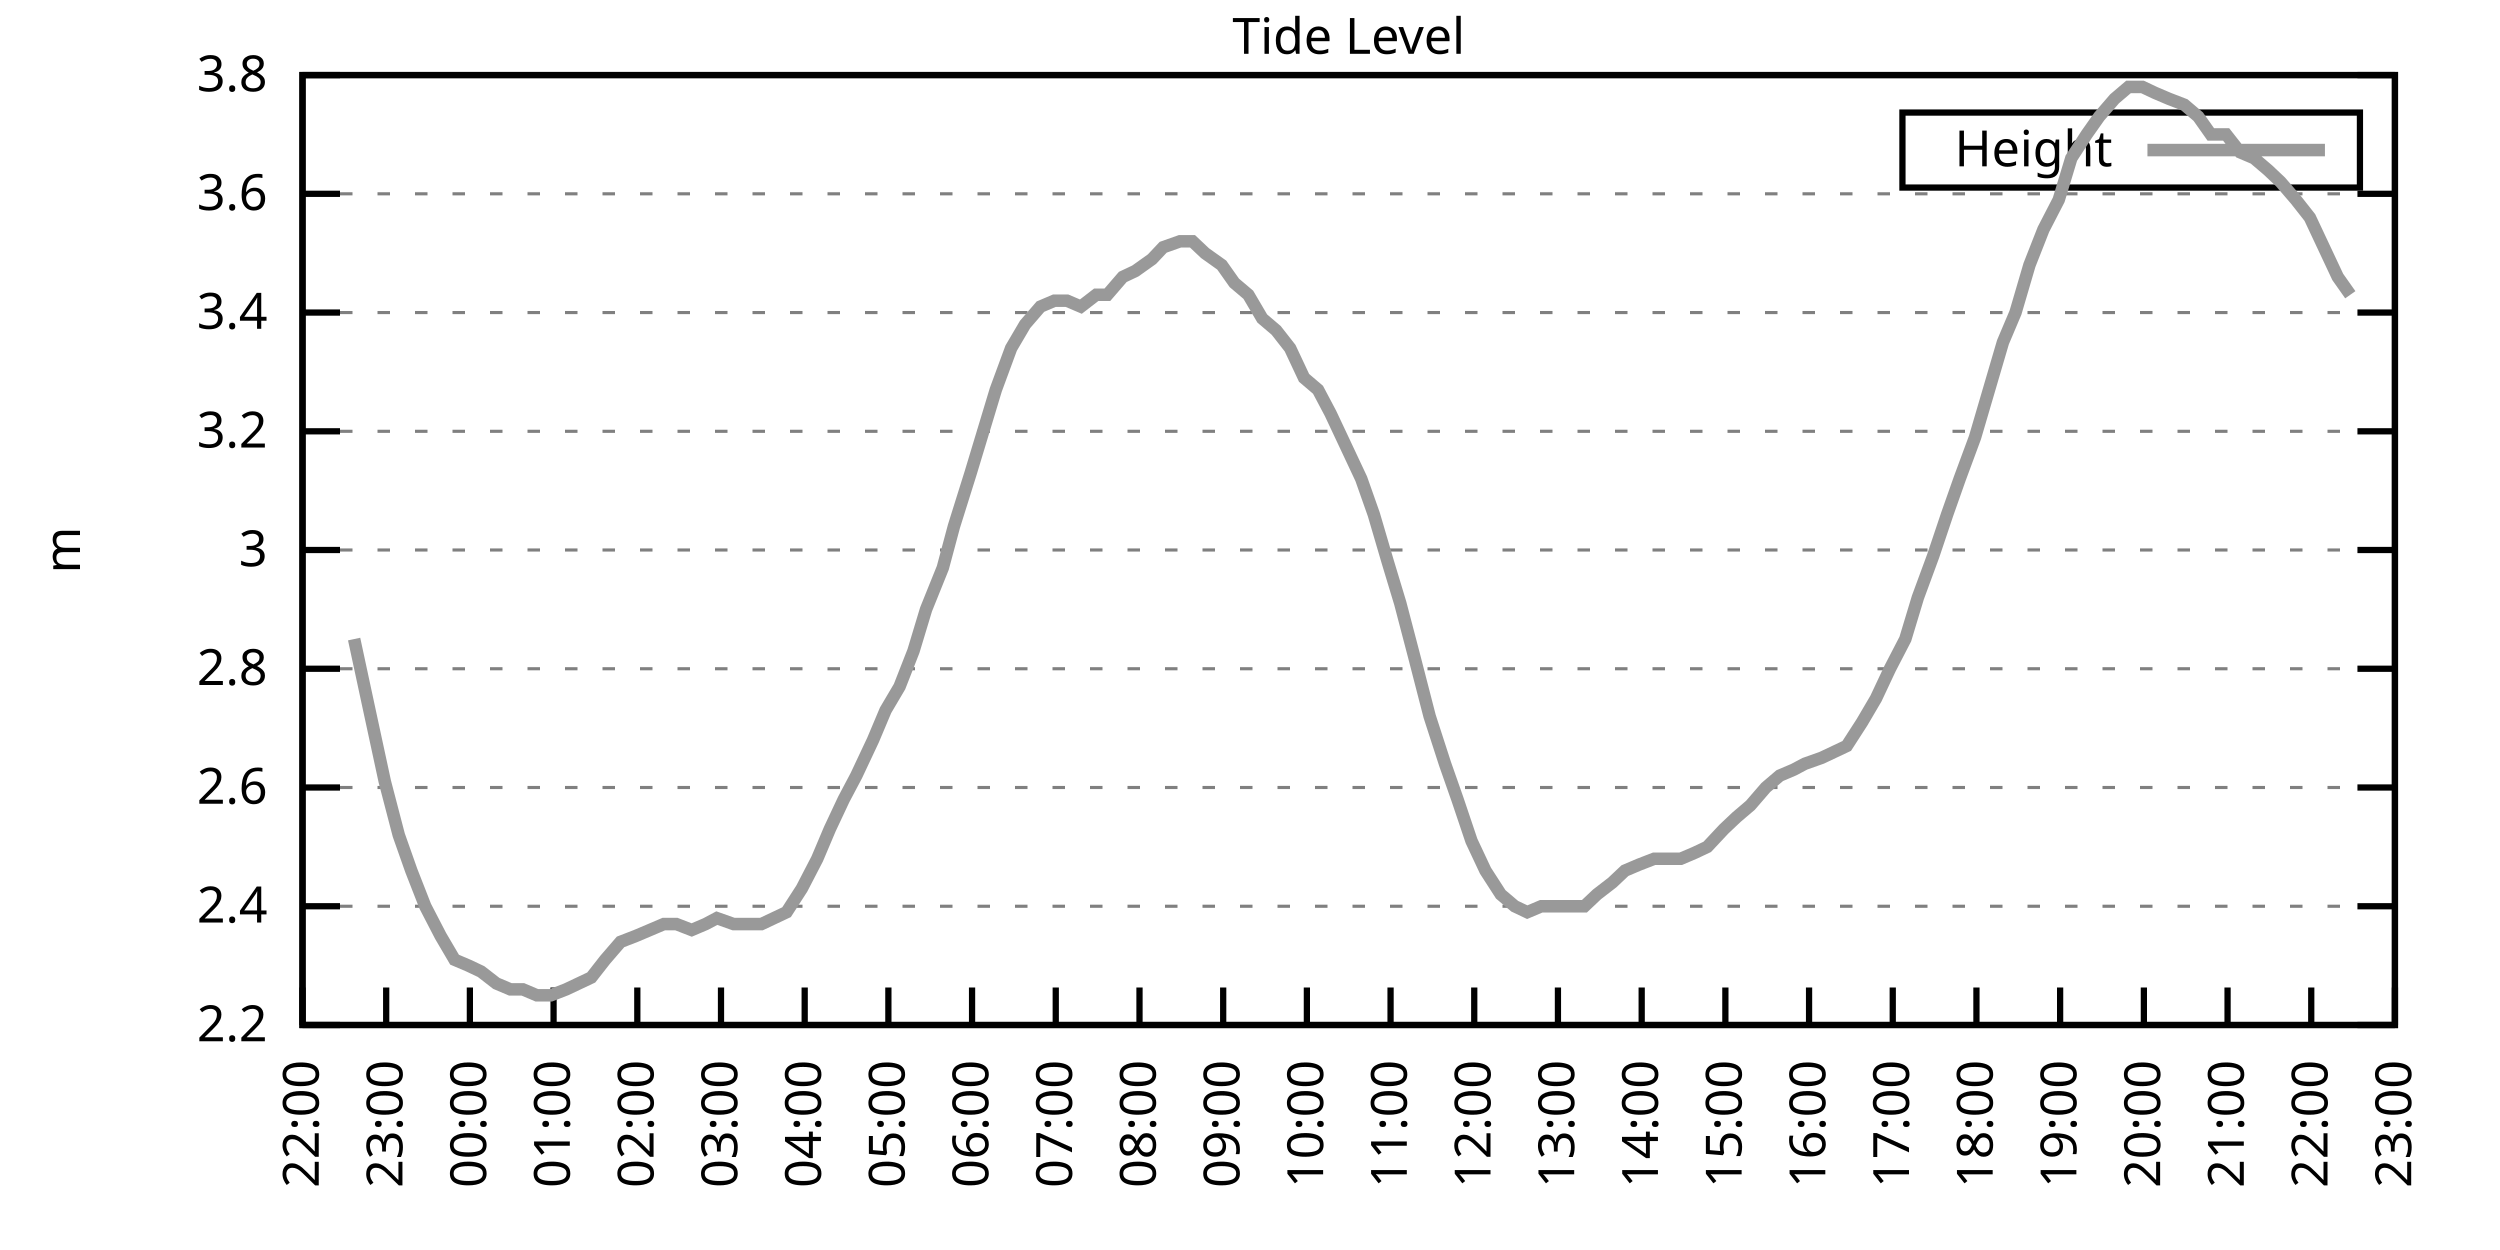
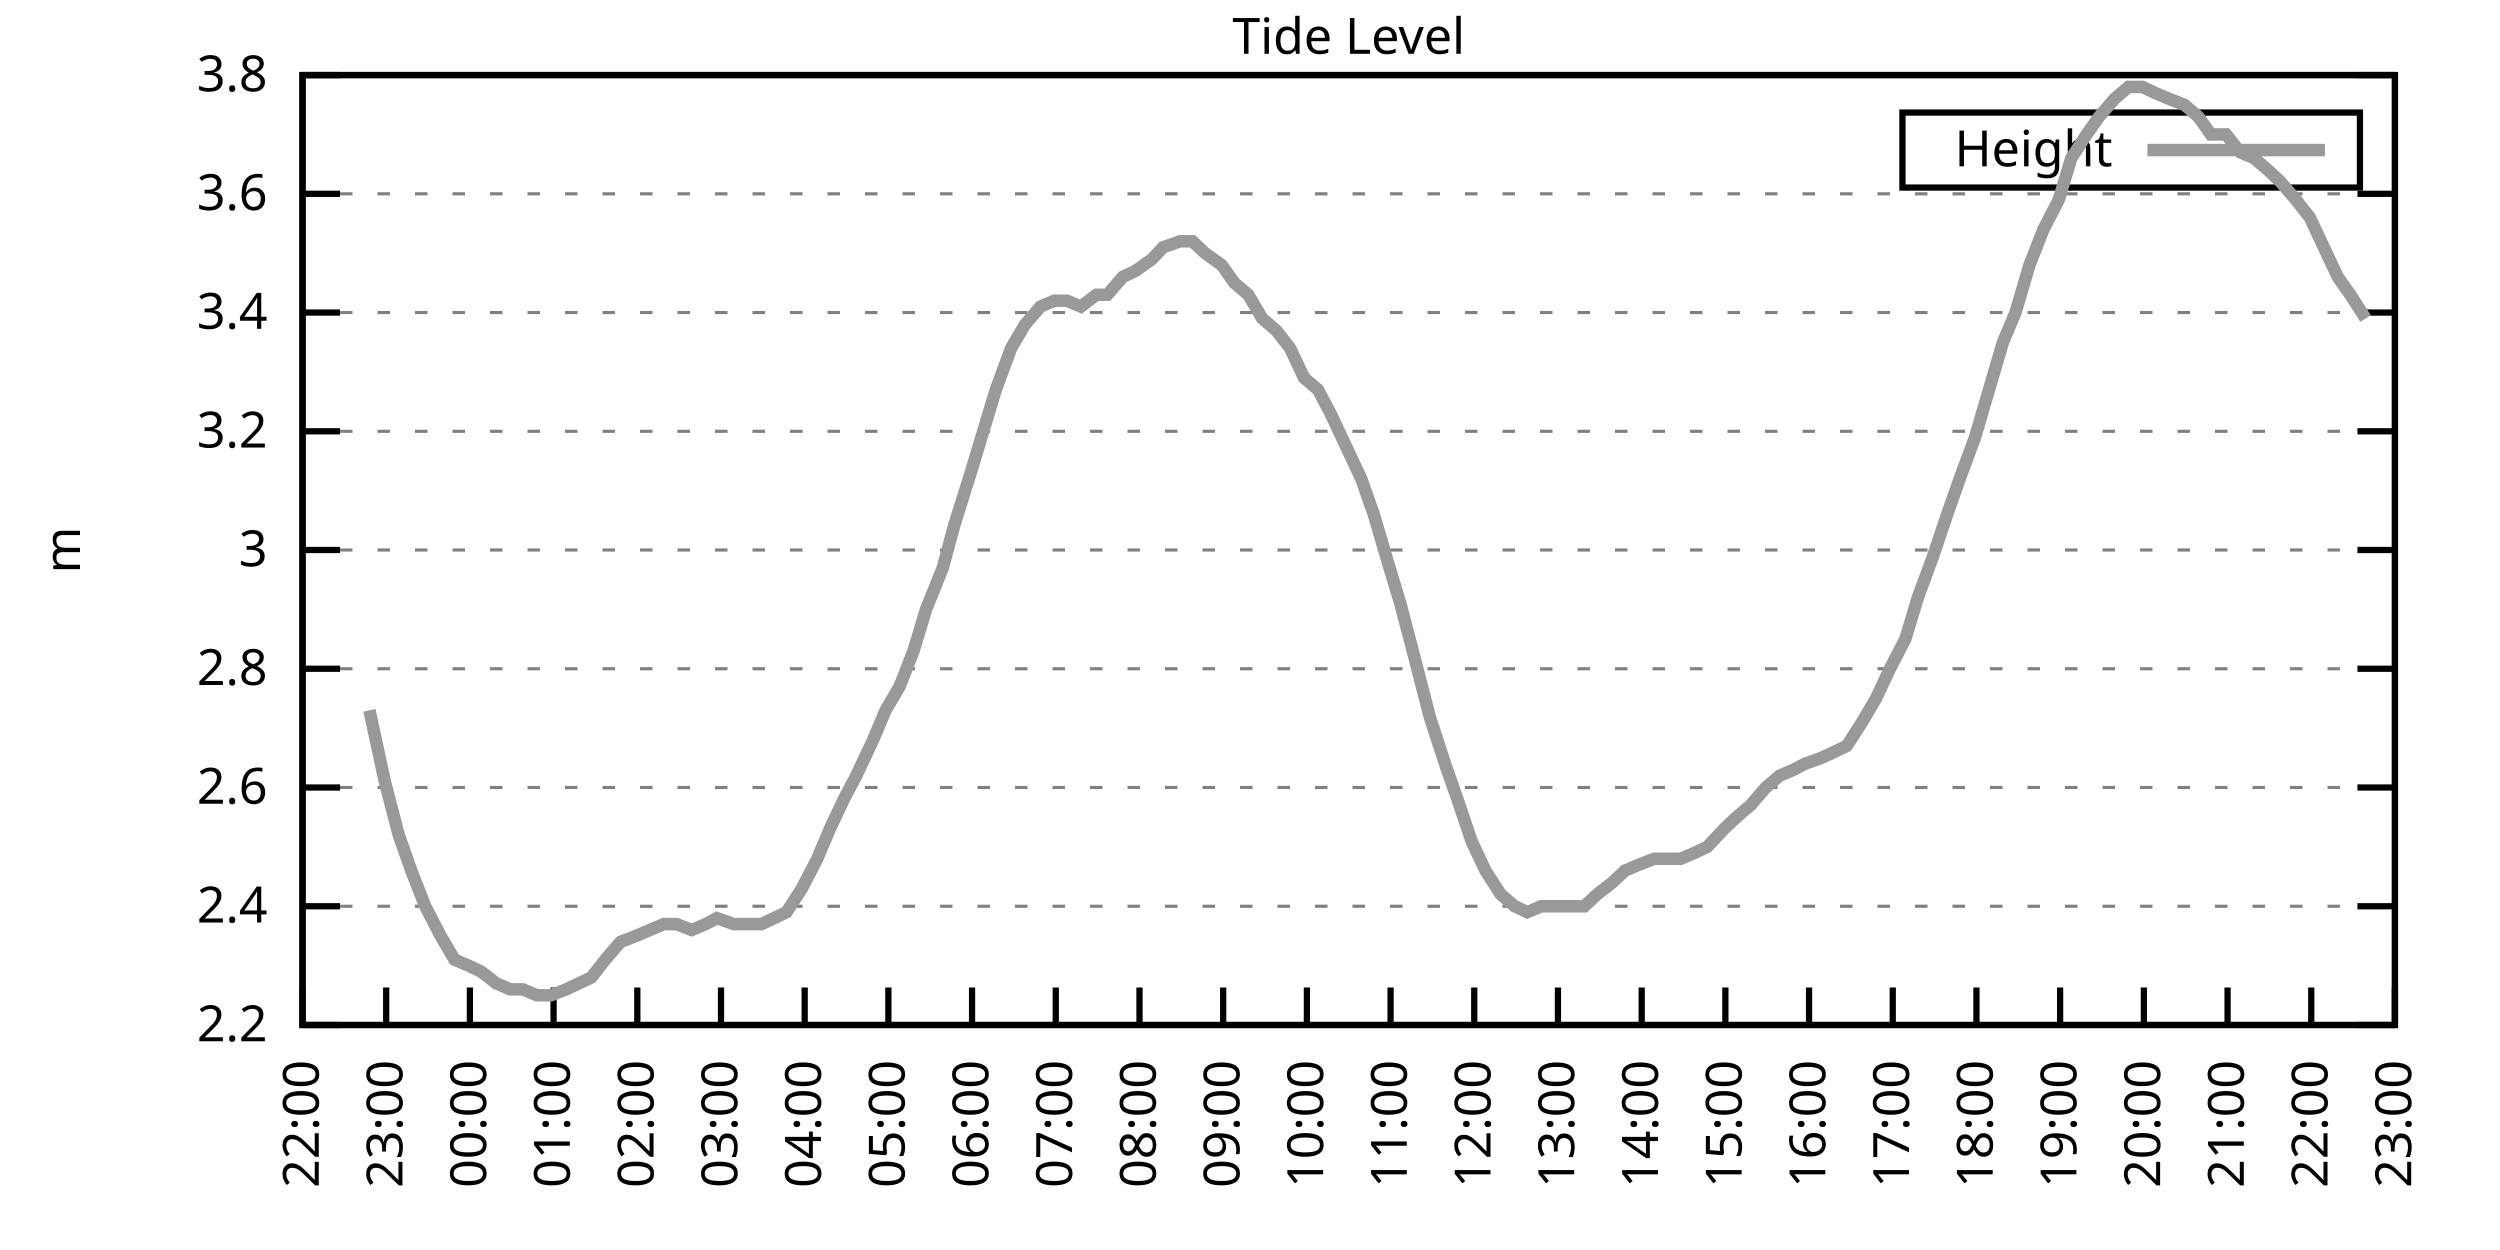
<svg xmlns="http://www.w3.org/2000/svg" xmlns:xlink="http://www.w3.org/1999/xlink" width="400" height="200" viewBox="0 0 400 200">
  <g id="gnuplot_canvas">
    <rect x="0" y="0" width="400" height="200" fill="none" />
    <defs>
      <circle id="gpDot" r="0.5" stroke-width="0.5" stroke="currentColor" />
      <path id="gpPt0" stroke-width="0.333" stroke="currentColor" d="M-1,0 h2 M0,-1 v2" />
      <path id="gpPt1" stroke-width="0.333" stroke="currentColor" d="M-1,-1 L1,1 M1,-1 L-1,1" />
      <path id="gpPt2" stroke-width="0.333" stroke="currentColor" d="M-1,0 L1,0 M0,-1 L0,1 M-1,-1 L1,1 M-1,1 L1,-1" />
      <rect id="gpPt3" stroke-width="0.333" stroke="currentColor" x="-1" y="-1" width="2" height="2" />
      <rect id="gpPt4" stroke-width="0.333" stroke="currentColor" fill="currentColor" x="-1" y="-1" width="2" height="2" />
      <circle id="gpPt5" stroke-width="0.333" stroke="currentColor" cx="0" cy="0" r="1" />
      <use xlink:href="#gpPt5" id="gpPt6" fill="currentColor" stroke="none" />
      <path id="gpPt7" stroke-width="0.333" stroke="currentColor" d="M0,-1.33 L-1.33,0.67 L1.33,0.67 z" />
      <use xlink:href="#gpPt7" id="gpPt8" fill="currentColor" stroke="none" />
      <use xlink:href="#gpPt7" id="gpPt9" stroke="currentColor" transform="rotate(180)" />
      <use xlink:href="#gpPt9" id="gpPt10" fill="currentColor" stroke="none" />
      <use xlink:href="#gpPt3" id="gpPt11" stroke="currentColor" transform="rotate(45)" />
      <use xlink:href="#gpPt11" id="gpPt12" fill="currentColor" stroke="none" />
      <path id="gpPt13" stroke-width="0.333" stroke="currentColor" d="M0,1.330 L1.265,0.411 L0.782,-1.067 L-0.782,-1.076 L-1.265,0.411 z" />
      <use xlink:href="#gpPt13" id="gpPt14" fill="currentColor" stroke="none" />
      <filter id="textbox" filterUnits="objectBoundingBox" x="0" y="0" height="1" width="1">
        <feFlood flood-color="white" flood-opacity="1" result="bgnd" />
        <feComposite in="SourceGraphic" in2="bgnd" operator="atop" />
      </filter>
      <filter id="greybox" filterUnits="objectBoundingBox" x="0" y="0" height="1" width="1">
        <feFlood flood-color="lightgrey" flood-opacity="1" result="grey" />
        <feComposite in="SourceGraphic" in2="grey" operator="atop" />
      </filter>
    </defs>
    <g fill="none" color="white" stroke="currentColor" stroke-width="1.00" stroke-linecap="butt" stroke-linejoin="miter">
</g>
    <g fill="none" color="black" stroke="currentColor" stroke-width="1.00" stroke-linecap="butt" stroke-linejoin="miter">
      <g stroke="none" shape-rendering="crispEdges">
        <polygon fill="rgb(255, 255, 255)" points="48.40,164.00 383.18,164.00 383.18,12.02 48.40,12.02 " />
      </g>
    </g>
    <g fill="none" color="black" stroke="currentColor" stroke-width="1.00" stroke-linecap="butt" stroke-linejoin="miter">
</g>
    <g fill="none" color="black" stroke="black" stroke-width="0.50" stroke-linecap="butt" stroke-linejoin="miter">
</g>
    <g fill="none" color="gray" stroke="currentColor" stroke-width="0.50" stroke-linecap="butt" stroke-linejoin="miter">
      <path stroke="gray" stroke-dasharray="2,4" class="gridline" d="M48.40,164.00 L383.19,164.00  " />
    </g>
    <g fill="none" color="gray" stroke="gray" stroke-width="1.00" stroke-linecap="butt" stroke-linejoin="miter">
</g>
    <g fill="none" color="black" stroke="currentColor" stroke-width="1.00" stroke-linecap="butt" stroke-linejoin="miter">
      <path stroke="black" d="M48.40,164.00 L54.40,164.00 M383.19,164.00 L377.19,164.00  " />
      <g transform="translate(42.80,166.60)" stroke="none" fill="black" font-family="Sans" font-size="8.00" text-anchor="end">
        <text>
          <tspan font-family="Sans"> 2.2</tspan>
        </text>
      </g>
    </g>
    <g fill="none" color="black" stroke="currentColor" stroke-width="1.00" stroke-linecap="butt" stroke-linejoin="miter">
</g>
    <g fill="none" color="black" stroke="black" stroke-width="0.50" stroke-linecap="butt" stroke-linejoin="miter">
</g>
    <g fill="none" color="gray" stroke="currentColor" stroke-width="0.50" stroke-linecap="butt" stroke-linejoin="miter">
      <path stroke="gray" stroke-dasharray="2,4" class="gridline" d="M48.40,145.00 L383.19,145.00  " />
    </g>
    <g fill="none" color="gray" stroke="gray" stroke-width="1.00" stroke-linecap="butt" stroke-linejoin="miter">
</g>
    <g fill="none" color="black" stroke="currentColor" stroke-width="1.00" stroke-linecap="butt" stroke-linejoin="miter">
      <path stroke="black" d="M48.40,145.00 L54.40,145.00 M383.19,145.00 L377.19,145.00  " />
      <g transform="translate(42.80,147.60)" stroke="none" fill="black" font-family="Sans" font-size="8.00" text-anchor="end">
        <text>
          <tspan font-family="Sans"> 2.4</tspan>
        </text>
      </g>
    </g>
    <g fill="none" color="black" stroke="currentColor" stroke-width="1.00" stroke-linecap="butt" stroke-linejoin="miter">
</g>
    <g fill="none" color="black" stroke="black" stroke-width="0.50" stroke-linecap="butt" stroke-linejoin="miter">
</g>
    <g fill="none" color="gray" stroke="currentColor" stroke-width="0.50" stroke-linecap="butt" stroke-linejoin="miter">
      <path stroke="gray" stroke-dasharray="2,4" class="gridline" d="M48.40,126.00 L383.19,126.00  " />
    </g>
    <g fill="none" color="gray" stroke="gray" stroke-width="1.00" stroke-linecap="butt" stroke-linejoin="miter">
</g>
    <g fill="none" color="black" stroke="currentColor" stroke-width="1.00" stroke-linecap="butt" stroke-linejoin="miter">
      <path stroke="black" d="M48.40,126.00 L54.40,126.00 M383.19,126.00 L377.19,126.00  " />
      <g transform="translate(42.80,128.60)" stroke="none" fill="black" font-family="Sans" font-size="8.00" text-anchor="end">
        <text>
          <tspan font-family="Sans"> 2.6</tspan>
        </text>
      </g>
    </g>
    <g fill="none" color="black" stroke="currentColor" stroke-width="1.00" stroke-linecap="butt" stroke-linejoin="miter">
</g>
    <g fill="none" color="black" stroke="black" stroke-width="0.50" stroke-linecap="butt" stroke-linejoin="miter">
</g>
    <g fill="none" color="gray" stroke="currentColor" stroke-width="0.50" stroke-linecap="butt" stroke-linejoin="miter">
      <path stroke="gray" stroke-dasharray="2,4" class="gridline" d="M48.40,107.00 L383.19,107.00  " />
    </g>
    <g fill="none" color="gray" stroke="gray" stroke-width="1.00" stroke-linecap="butt" stroke-linejoin="miter">
</g>
    <g fill="none" color="black" stroke="currentColor" stroke-width="1.00" stroke-linecap="butt" stroke-linejoin="miter">
      <path stroke="black" d="M48.40,107.00 L54.40,107.00 M383.19,107.00 L377.19,107.00  " />
      <g transform="translate(42.80,109.60)" stroke="none" fill="black" font-family="Sans" font-size="8.00" text-anchor="end">
        <text>
          <tspan font-family="Sans"> 2.8</tspan>
        </text>
      </g>
    </g>
    <g fill="none" color="black" stroke="currentColor" stroke-width="1.00" stroke-linecap="butt" stroke-linejoin="miter">
</g>
    <g fill="none" color="black" stroke="black" stroke-width="0.50" stroke-linecap="butt" stroke-linejoin="miter">
</g>
    <g fill="none" color="gray" stroke="currentColor" stroke-width="0.50" stroke-linecap="butt" stroke-linejoin="miter">
      <path stroke="gray" stroke-dasharray="2,4" class="gridline" d="M48.40,88.00 L383.19,88.00  " />
    </g>
    <g fill="none" color="gray" stroke="gray" stroke-width="1.00" stroke-linecap="butt" stroke-linejoin="miter">
</g>
    <g fill="none" color="black" stroke="currentColor" stroke-width="1.00" stroke-linecap="butt" stroke-linejoin="miter">
      <path stroke="black" d="M48.40,88.00 L54.40,88.00 M383.19,88.00 L377.19,88.00  " />
      <g transform="translate(42.80,90.60)" stroke="none" fill="black" font-family="Sans" font-size="8.00" text-anchor="end">
        <text>
          <tspan font-family="Sans"> 3</tspan>
        </text>
      </g>
    </g>
    <g fill="none" color="black" stroke="currentColor" stroke-width="1.00" stroke-linecap="butt" stroke-linejoin="miter">
</g>
    <g fill="none" color="black" stroke="black" stroke-width="0.50" stroke-linecap="butt" stroke-linejoin="miter">
</g>
    <g fill="none" color="gray" stroke="currentColor" stroke-width="0.50" stroke-linecap="butt" stroke-linejoin="miter">
      <path stroke="gray" stroke-dasharray="2,4" class="gridline" d="M48.40,69.01 L383.19,69.01  " />
    </g>
    <g fill="none" color="gray" stroke="gray" stroke-width="1.00" stroke-linecap="butt" stroke-linejoin="miter">
</g>
    <g fill="none" color="black" stroke="currentColor" stroke-width="1.00" stroke-linecap="butt" stroke-linejoin="miter">
      <path stroke="black" d="M48.40,69.01 L54.40,69.01 M383.19,69.01 L377.19,69.01  " />
      <g transform="translate(42.80,71.61)" stroke="none" fill="black" font-family="Sans" font-size="8.00" text-anchor="end">
        <text>
          <tspan font-family="Sans"> 3.2</tspan>
        </text>
      </g>
    </g>
    <g fill="none" color="black" stroke="currentColor" stroke-width="1.00" stroke-linecap="butt" stroke-linejoin="miter">
</g>
    <g fill="none" color="black" stroke="black" stroke-width="0.50" stroke-linecap="butt" stroke-linejoin="miter">
</g>
    <g fill="none" color="gray" stroke="currentColor" stroke-width="0.50" stroke-linecap="butt" stroke-linejoin="miter">
      <path stroke="gray" stroke-dasharray="2,4" class="gridline" d="M48.40,50.01 L383.19,50.01  " />
    </g>
    <g fill="none" color="gray" stroke="gray" stroke-width="1.00" stroke-linecap="butt" stroke-linejoin="miter">
</g>
    <g fill="none" color="black" stroke="currentColor" stroke-width="1.00" stroke-linecap="butt" stroke-linejoin="miter">
      <path stroke="black" d="M48.40,50.01 L54.40,50.01 M383.19,50.01 L377.19,50.01  " />
      <g transform="translate(42.80,52.61)" stroke="none" fill="black" font-family="Sans" font-size="8.00" text-anchor="end">
        <text>
          <tspan font-family="Sans"> 3.4</tspan>
        </text>
      </g>
    </g>
    <g fill="none" color="black" stroke="currentColor" stroke-width="1.00" stroke-linecap="butt" stroke-linejoin="miter">
</g>
    <g fill="none" color="black" stroke="black" stroke-width="0.50" stroke-linecap="butt" stroke-linejoin="miter">
</g>
    <g fill="none" color="gray" stroke="currentColor" stroke-width="0.50" stroke-linecap="butt" stroke-linejoin="miter">
      <path stroke="gray" stroke-dasharray="2,4" class="gridline" d="M48.40,31.01 L383.19,31.01  " />
    </g>
    <g fill="none" color="gray" stroke="gray" stroke-width="1.00" stroke-linecap="butt" stroke-linejoin="miter">
</g>
    <g fill="none" color="black" stroke="currentColor" stroke-width="1.00" stroke-linecap="butt" stroke-linejoin="miter">
      <path stroke="black" d="M48.40,31.01 L54.40,31.01 M383.19,31.01 L377.19,31.01  " />
      <g transform="translate(42.80,33.61)" stroke="none" fill="black" font-family="Sans" font-size="8.00" text-anchor="end">
        <text>
          <tspan font-family="Sans"> 3.6</tspan>
        </text>
      </g>
    </g>
    <g fill="none" color="black" stroke="currentColor" stroke-width="1.00" stroke-linecap="butt" stroke-linejoin="miter">
</g>
    <g fill="none" color="black" stroke="black" stroke-width="0.50" stroke-linecap="butt" stroke-linejoin="miter">
</g>
    <g fill="none" color="gray" stroke="currentColor" stroke-width="0.50" stroke-linecap="butt" stroke-linejoin="miter">
      <path stroke="gray" stroke-dasharray="2,4" class="gridline" d="M48.40,12.01 L383.19,12.01  " />
    </g>
    <g fill="none" color="gray" stroke="gray" stroke-width="1.00" stroke-linecap="butt" stroke-linejoin="miter">
</g>
    <g fill="none" color="black" stroke="currentColor" stroke-width="1.00" stroke-linecap="butt" stroke-linejoin="miter">
      <path stroke="black" d="M48.40,12.01 L54.40,12.01 M383.19,12.01 L377.19,12.01  " />
      <g transform="translate(42.80,14.61)" stroke="none" fill="black" font-family="Sans" font-size="8.00" text-anchor="end">
        <text>
          <tspan font-family="Sans"> 3.8</tspan>
        </text>
      </g>
    </g>
    <g fill="none" color="black" stroke="currentColor" stroke-width="1.00" stroke-linecap="butt" stroke-linejoin="miter">
      <path stroke="black" d="M48.40,164.00 L48.40,158.00  " />
      <g transform="translate(51.00,169.60) rotate(270.00)" stroke="none" fill="black" font-family="Sans" font-size="8.00" text-anchor="end">
        <text>
          <tspan font-family="Sans">22:00</tspan>
        </text>
      </g>
    </g>
    <g fill="none" color="black" stroke="currentColor" stroke-width="1.00" stroke-linecap="butt" stroke-linejoin="miter">
      <path stroke="black" d="M61.79,164.00 L61.79,158.00  " />
      <g transform="translate(64.39,169.60) rotate(270.00)" stroke="none" fill="black" font-family="Sans" font-size="8.00" text-anchor="end">
        <text>
          <tspan font-family="Sans">23:00</tspan>
        </text>
      </g>
    </g>
    <g fill="none" color="black" stroke="currentColor" stroke-width="1.00" stroke-linecap="butt" stroke-linejoin="miter">
      <path stroke="black" d="M75.18,164.00 L75.18,158.00  " />
      <g transform="translate(77.78,169.60) rotate(270.00)" stroke="none" fill="black" font-family="Sans" font-size="8.00" text-anchor="end">
        <text>
          <tspan font-family="Sans">00:00</tspan>
        </text>
      </g>
    </g>
    <g fill="none" color="black" stroke="currentColor" stroke-width="1.00" stroke-linecap="butt" stroke-linejoin="miter">
      <path stroke="black" d="M88.57,164.00 L88.57,158.00  " />
      <g transform="translate(91.17,169.60) rotate(270.00)" stroke="none" fill="black" font-family="Sans" font-size="8.00" text-anchor="end">
        <text>
          <tspan font-family="Sans">01:00</tspan>
        </text>
      </g>
    </g>
    <g fill="none" color="black" stroke="currentColor" stroke-width="1.00" stroke-linecap="butt" stroke-linejoin="miter">
      <path stroke="black" d="M101.97,164.00 L101.97,158.00  " />
      <g transform="translate(104.57,169.60) rotate(270.00)" stroke="none" fill="black" font-family="Sans" font-size="8.00" text-anchor="end">
        <text>
          <tspan font-family="Sans">02:00</tspan>
        </text>
      </g>
    </g>
    <g fill="none" color="black" stroke="currentColor" stroke-width="1.00" stroke-linecap="butt" stroke-linejoin="miter">
      <path stroke="black" d="M115.36,164.00 L115.36,158.00  " />
      <g transform="translate(117.96,169.60) rotate(270.00)" stroke="none" fill="black" font-family="Sans" font-size="8.00" text-anchor="end">
        <text>
          <tspan font-family="Sans">03:00</tspan>
        </text>
      </g>
    </g>
    <g fill="none" color="black" stroke="currentColor" stroke-width="1.00" stroke-linecap="butt" stroke-linejoin="miter">
      <path stroke="black" d="M128.75,164.00 L128.75,158.00  " />
      <g transform="translate(131.35,169.60) rotate(270.00)" stroke="none" fill="black" font-family="Sans" font-size="8.00" text-anchor="end">
        <text>
          <tspan font-family="Sans">04:00</tspan>
        </text>
      </g>
    </g>
    <g fill="none" color="black" stroke="currentColor" stroke-width="1.00" stroke-linecap="butt" stroke-linejoin="miter">
      <path stroke="black" d="M142.14,164.00 L142.14,158.00  " />
      <g transform="translate(144.74,169.60) rotate(270.00)" stroke="none" fill="black" font-family="Sans" font-size="8.00" text-anchor="end">
        <text>
          <tspan font-family="Sans">05:00</tspan>
        </text>
      </g>
    </g>
    <g fill="none" color="black" stroke="currentColor" stroke-width="1.00" stroke-linecap="butt" stroke-linejoin="miter">
      <path stroke="black" d="M155.53,164.00 L155.53,158.00  " />
      <g transform="translate(158.13,169.60) rotate(270.00)" stroke="none" fill="black" font-family="Sans" font-size="8.00" text-anchor="end">
        <text>
          <tspan font-family="Sans">06:00</tspan>
        </text>
      </g>
    </g>
    <g fill="none" color="black" stroke="currentColor" stroke-width="1.00" stroke-linecap="butt" stroke-linejoin="miter">
      <path stroke="black" d="M168.92,164.00 L168.92,158.00  " />
      <g transform="translate(171.52,169.60) rotate(270.00)" stroke="none" fill="black" font-family="Sans" font-size="8.00" text-anchor="end">
        <text>
          <tspan font-family="Sans">07:00</tspan>
        </text>
      </g>
    </g>
    <g fill="none" color="black" stroke="currentColor" stroke-width="1.00" stroke-linecap="butt" stroke-linejoin="miter">
      <path stroke="black" d="M182.32,164.00 L182.32,158.00  " />
      <g transform="translate(184.92,169.60) rotate(270.00)" stroke="none" fill="black" font-family="Sans" font-size="8.00" text-anchor="end">
        <text>
          <tspan font-family="Sans">08:00</tspan>
        </text>
      </g>
    </g>
    <g fill="none" color="black" stroke="currentColor" stroke-width="1.00" stroke-linecap="butt" stroke-linejoin="miter">
      <path stroke="black" d="M195.71,164.00 L195.71,158.00  " />
      <g transform="translate(198.31,169.60) rotate(270.00)" stroke="none" fill="black" font-family="Sans" font-size="8.00" text-anchor="end">
        <text>
          <tspan font-family="Sans">09:00</tspan>
        </text>
      </g>
    </g>
    <g fill="none" color="black" stroke="currentColor" stroke-width="1.00" stroke-linecap="butt" stroke-linejoin="miter">
      <path stroke="black" d="M209.10,164.00 L209.10,158.00  " />
      <g transform="translate(211.70,169.60) rotate(270.00)" stroke="none" fill="black" font-family="Sans" font-size="8.00" text-anchor="end">
        <text>
          <tspan font-family="Sans">10:00</tspan>
        </text>
      </g>
    </g>
    <g fill="none" color="black" stroke="currentColor" stroke-width="1.00" stroke-linecap="butt" stroke-linejoin="miter">
      <path stroke="black" d="M222.49,164.00 L222.49,158.00  " />
      <g transform="translate(225.09,169.60) rotate(270.00)" stroke="none" fill="black" font-family="Sans" font-size="8.00" text-anchor="end">
        <text>
          <tspan font-family="Sans">11:00</tspan>
        </text>
      </g>
    </g>
    <g fill="none" color="black" stroke="currentColor" stroke-width="1.00" stroke-linecap="butt" stroke-linejoin="miter">
      <path stroke="black" d="M235.88,164.00 L235.88,158.00  " />
      <g transform="translate(238.48,169.60) rotate(270.00)" stroke="none" fill="black" font-family="Sans" font-size="8.00" text-anchor="end">
        <text>
          <tspan font-family="Sans">12:00</tspan>
        </text>
      </g>
    </g>
    <g fill="none" color="black" stroke="currentColor" stroke-width="1.00" stroke-linecap="butt" stroke-linejoin="miter">
      <path stroke="black" d="M249.27,164.00 L249.27,158.00  " />
      <g transform="translate(251.87,169.60) rotate(270.00)" stroke="none" fill="black" font-family="Sans" font-size="8.00" text-anchor="end">
        <text>
          <tspan font-family="Sans">13:00</tspan>
        </text>
      </g>
    </g>
    <g fill="none" color="black" stroke="currentColor" stroke-width="1.00" stroke-linecap="butt" stroke-linejoin="miter">
      <path stroke="black" d="M262.67,164.00 L262.67,158.00  " />
      <g transform="translate(265.27,169.60) rotate(270.00)" stroke="none" fill="black" font-family="Sans" font-size="8.00" text-anchor="end">
        <text>
          <tspan font-family="Sans">14:00</tspan>
        </text>
      </g>
    </g>
    <g fill="none" color="black" stroke="currentColor" stroke-width="1.00" stroke-linecap="butt" stroke-linejoin="miter">
      <path stroke="black" d="M276.06,164.00 L276.06,158.00  " />
      <g transform="translate(278.66,169.60) rotate(270.00)" stroke="none" fill="black" font-family="Sans" font-size="8.00" text-anchor="end">
        <text>
          <tspan font-family="Sans">15:00</tspan>
        </text>
      </g>
    </g>
    <g fill="none" color="black" stroke="currentColor" stroke-width="1.00" stroke-linecap="butt" stroke-linejoin="miter">
      <path stroke="black" d="M289.45,164.00 L289.45,158.00  " />
      <g transform="translate(292.05,169.60) rotate(270.00)" stroke="none" fill="black" font-family="Sans" font-size="8.00" text-anchor="end">
        <text>
          <tspan font-family="Sans">16:00</tspan>
        </text>
      </g>
    </g>
    <g fill="none" color="black" stroke="currentColor" stroke-width="1.00" stroke-linecap="butt" stroke-linejoin="miter">
      <path stroke="black" d="M302.84,164.00 L302.84,158.00  " />
      <g transform="translate(305.44,169.60) rotate(270.00)" stroke="none" fill="black" font-family="Sans" font-size="8.00" text-anchor="end">
        <text>
          <tspan font-family="Sans">17:00</tspan>
        </text>
      </g>
    </g>
    <g fill="none" color="black" stroke="currentColor" stroke-width="1.00" stroke-linecap="butt" stroke-linejoin="miter">
      <path stroke="black" d="M316.23,164.00 L316.23,158.00  " />
      <g transform="translate(318.83,169.60) rotate(270.00)" stroke="none" fill="black" font-family="Sans" font-size="8.00" text-anchor="end">
        <text>
          <tspan font-family="Sans">18:00</tspan>
        </text>
      </g>
    </g>
    <g fill="none" color="black" stroke="currentColor" stroke-width="1.00" stroke-linecap="butt" stroke-linejoin="miter">
      <path stroke="black" d="M329.62,164.00 L329.62,158.00  " />
      <g transform="translate(332.22,169.60) rotate(270.00)" stroke="none" fill="black" font-family="Sans" font-size="8.00" text-anchor="end">
        <text>
          <tspan font-family="Sans">19:00</tspan>
        </text>
      </g>
    </g>
    <g fill="none" color="black" stroke="currentColor" stroke-width="1.00" stroke-linecap="butt" stroke-linejoin="miter">
      <path stroke="black" d="M343.02,164.00 L343.02,158.00  " />
      <g transform="translate(345.62,169.60) rotate(270.00)" stroke="none" fill="black" font-family="Sans" font-size="8.00" text-anchor="end">
        <text>
          <tspan font-family="Sans">20:00</tspan>
        </text>
      </g>
    </g>
    <g fill="none" color="black" stroke="currentColor" stroke-width="1.00" stroke-linecap="butt" stroke-linejoin="miter">
      <path stroke="black" d="M356.41,164.00 L356.41,158.00  " />
      <g transform="translate(359.01,169.60) rotate(270.00)" stroke="none" fill="black" font-family="Sans" font-size="8.00" text-anchor="end">
        <text>
          <tspan font-family="Sans">21:00</tspan>
        </text>
      </g>
    </g>
    <g fill="none" color="black" stroke="currentColor" stroke-width="1.00" stroke-linecap="butt" stroke-linejoin="miter">
      <path stroke="black" d="M369.80,164.00 L369.80,158.00  " />
      <g transform="translate(372.40,169.60) rotate(270.00)" stroke="none" fill="black" font-family="Sans" font-size="8.00" text-anchor="end">
        <text>
          <tspan font-family="Sans">22:00</tspan>
        </text>
      </g>
    </g>
    <g fill="none" color="black" stroke="currentColor" stroke-width="1.00" stroke-linecap="butt" stroke-linejoin="miter">
      <path stroke="black" d="M383.19,164.00 L383.19,158.00  " />
      <g transform="translate(385.79,169.60) rotate(270.00)" stroke="none" fill="black" font-family="Sans" font-size="8.00" text-anchor="end">
        <text>
          <tspan font-family="Sans">23:00</tspan>
        </text>
      </g>
    </g>
    <g fill="none" color="black" stroke="currentColor" stroke-width="1.00" stroke-linecap="butt" stroke-linejoin="miter">
</g>
    <g fill="none" color="black" stroke="currentColor" stroke-width="1.00" stroke-linecap="butt" stroke-linejoin="miter">
      <path stroke="black" d="M48.40,12.01 L48.40,164.00 L383.19,164.00 L383.19,12.01 L48.40,12.01 Z  " />
    </g>
    <g fill="none" color="black" stroke="currentColor" stroke-width="1.00" stroke-linecap="butt" stroke-linejoin="miter">
</g>
    <g fill="none" color="black" stroke="currentColor" stroke-width="1.00" stroke-linecap="butt" stroke-linejoin="miter">
      <path stroke="black" d="M304.39,30.01 L304.39,18.01 L377.59,18.01 L377.59,30.01 L304.39,30.01 Z  " />
    </g>
    <g id="Tide_level_plot_1">
      <g fill="none" color="white" stroke="black" stroke-width="2.00" stroke-linecap="butt" stroke-linejoin="miter">
</g>
      <g fill="none" color="black" stroke="currentColor" stroke-width="2.00" stroke-linecap="butt" stroke-linejoin="miter">
        <g transform="translate(337.99,26.61)" stroke="none" fill="black" font-family="Sans" font-size="8.00" text-anchor="end">
          <text>
            <tspan font-family="Sans">Height</tspan>
          </text>
        </g>
      </g>
      <g fill="none" color="black" stroke="currentColor" stroke-width="2.00" stroke-linecap="butt" stroke-linejoin="miter">
-         <path stroke="rgb(153, 153, 153)" d="M343.59,24.01 L371.99,24.01 M56.66,102.25 L59.11,113.65 L61.57,125.05 L63.80,133.60 L65.81,139.30 L68.04,145.00   L70.50,149.75 L72.73,153.55 L74.96,154.50 L76.97,155.45 L79.42,157.35 L81.66,158.30 L83.66,158.30 L85.90,159.25   L88.13,159.25 L90.58,158.30 L92.59,157.35 L94.60,156.40 L96.83,153.55 L99.29,150.70 L101.74,149.75 L103.98,148.80   L106.21,147.85 L108.22,147.85 L110.67,148.80 L112.90,147.85 L114.69,146.90 L117.37,147.85 L119.38,147.85 L121.83,147.85   L123.84,146.90 L125.85,145.95 L128.30,142.15 L130.76,137.40 L132.77,132.65 L135.00,127.90 L137.01,124.10 L139.69,118.40   L141.69,113.65 L143.93,109.85 L146.16,104.15 L148.17,97.50 L150.85,90.85 L152.63,84.21 L155.31,75.66 L159.33,62.36   L161.78,55.71 L164.01,51.91 L166.47,49.06 L168.70,48.11 L170.71,48.11 L172.94,49.06 L175.40,47.16 L177.18,47.16   L179.64,44.31 L181.65,43.36 L184.32,41.46 L186.11,39.56 L188.79,38.61 L190.80,38.61 L192.81,40.51 L195.48,42.41   L197.49,45.26 L199.73,47.16 L201.96,50.96 L204.19,52.86 L206.42,55.71 L208.65,60.46 L210.88,62.36 L212.89,66.16   L215.57,71.86 L217.80,76.61 L219.81,82.31 L222.04,89.90 L224.05,96.55 L226.29,105.10 L228.74,114.60 L231.20,122.20   L233.20,127.90 L235.44,134.55 L237.67,139.30 L240.12,143.10 L242.36,145.00 L244.36,145.95 L246.60,145.00 L248.83,145.00   L251.06,145.00 L253.51,145.00 L255.52,143.10 L257.98,141.20 L259.99,139.30 L262.22,138.35 L264.67,137.40 L266.91,137.40   L268.92,137.40 L271.15,136.45 L273.16,135.50 L275.83,132.65 L277.84,130.75 L280.07,128.85 L282.53,126.00 L284.76,124.10   L286.99,123.15 L288.78,122.20 L291.46,121.25 L293.47,120.30 L295.48,119.35 L297.93,115.55 L300.16,111.75 L302.39,107.00   L304.85,102.25 L306.86,95.60 L309.31,88.95 L311.54,82.31 L313.55,76.61 L316.01,69.96 L318.24,62.36 L320.47,54.76   L322.48,50.01 L324.71,42.41 L326.95,36.71 L329.40,31.96 L331.41,25.31 L333.86,21.51 L335.87,18.66 L338.33,15.81   L340.56,13.91 L342.79,13.91 L344.80,14.86 L347.03,15.81 L349.49,16.76 L351.72,18.66 L353.73,21.51 L356.18,21.51   L358.42,24.36 L360.65,25.31 L362.88,27.21 L364.89,29.11 L367.34,31.96 L369.58,34.81 L371.81,39.56 L374.04,44.31   L376.05,47.16  " />
+         <path stroke="rgb(153, 153, 153)" d="M343.59,24.01 L371.99,24.01 M59.11,113.65 L61.57,125.05 L63.80,133.60 L65.81,139.30 L68.04,145.00 L70.50,149.75   L72.73,153.55 L74.96,154.50 L76.97,155.45 L79.42,157.35 L81.66,158.30 L83.66,158.30 L85.90,159.25 L88.13,159.25   L90.58,158.30 L92.59,157.35 L94.60,156.40 L96.83,153.55 L99.29,150.70 L101.74,149.75 L103.98,148.80 L106.21,147.85   L108.22,147.85 L110.67,148.80 L112.90,147.85 L114.69,146.90 L117.37,147.85 L119.38,147.85 L121.83,147.85 L123.84,146.90   L125.85,145.95 L128.30,142.15 L130.76,137.40 L132.77,132.65 L135.00,127.90 L137.01,124.10 L139.69,118.40 L141.69,113.65   L143.93,109.85 L146.16,104.15 L148.17,97.50 L150.85,90.85 L152.63,84.21 L155.31,75.66 L159.33,62.36 L161.78,55.71   L164.01,51.91 L166.47,49.06 L168.70,48.11 L170.71,48.11 L172.94,49.06 L175.40,47.16 L177.18,47.16 L179.64,44.31   L181.65,43.36 L184.32,41.46 L186.11,39.56 L188.79,38.61 L190.80,38.61 L192.81,40.51 L195.48,42.41 L197.49,45.26   L199.73,47.16 L201.96,50.96 L204.19,52.86 L206.42,55.71 L208.65,60.46 L210.88,62.36 L212.89,66.16 L215.57,71.86   L217.80,76.61 L219.81,82.31 L222.04,89.90 L224.05,96.55 L226.29,105.10 L228.74,114.60 L231.20,122.20 L233.20,127.90   L235.44,134.55 L237.67,139.30 L240.12,143.10 L242.36,145.00 L244.36,145.95 L246.60,145.00 L248.83,145.00 L251.06,145.00   L253.51,145.00 L255.52,143.10 L257.98,141.20 L259.99,139.30 L262.22,138.35 L264.67,137.40 L266.91,137.40 L268.92,137.40   L271.15,136.45 L273.16,135.50 L275.83,132.65 L277.84,130.75 L280.07,128.85 L282.53,126.00 L284.76,124.10 L286.99,123.15   L288.78,122.20 L291.46,121.25 L293.47,120.30 L295.48,119.35 L297.93,115.55 L300.16,111.75 L302.39,107.00 L304.85,102.25   L306.86,95.60 L309.31,88.95 L311.54,82.31 L313.55,76.61 L316.01,69.96 L318.24,62.36 L320.47,54.76 L322.48,50.01   L324.71,42.41 L326.95,36.71 L329.40,31.96 L331.41,25.31 L333.86,21.51 L335.87,18.66 L338.33,15.81 L340.56,13.91   L342.79,13.91 L344.80,14.86 L347.03,15.81 L349.49,16.76 L351.72,18.66 L353.73,21.51 L356.18,21.51 L358.42,24.36   L360.65,25.31 L362.88,27.21 L364.89,29.11 L367.34,31.96 L369.58,34.81 L371.81,39.56 L374.04,44.31 L376.05,47.16   L378.50,50.96  " />
      </g>
    </g>
    <g fill="none" color="black" stroke="currentColor" stroke-width="2.00" stroke-linecap="butt" stroke-linejoin="miter">
</g>
    <g fill="none" color="black" stroke="black" stroke-width="1.00" stroke-linecap="butt" stroke-linejoin="miter">
</g>
    <g fill="none" color="black" stroke="currentColor" stroke-width="1.00" stroke-linecap="butt" stroke-linejoin="miter">
      <path stroke="black" d="M48.40,12.01 L48.40,164.00 L383.19,164.00 L383.19,12.01 L48.40,12.01 Z  " />
      <g transform="translate(12.80,88.01) rotate(270.00)" stroke="none" fill="black" font-family="Sans" font-size="8.00" text-anchor="middle">
        <text>
          <tspan font-family="Sans">m</tspan>
        </text>
      </g>
    </g>
    <g fill="none" color="black" stroke="currentColor" stroke-width="1.00" stroke-linecap="butt" stroke-linejoin="miter">
</g>
    <g fill="none" color="black" stroke="currentColor" stroke-width="1.00" stroke-linecap="butt" stroke-linejoin="miter">
      <g transform="translate(215.79,8.61)" stroke="none" fill="black" font-family="Sans" font-size="8.00" text-anchor="middle">
        <text>
          <tspan font-family="Sans">Tide Level</tspan>
        </text>
      </g>
    </g>
    <g fill="none" color="black" stroke="currentColor" stroke-width="1.00" stroke-linecap="butt" stroke-linejoin="miter">
</g>
  </g>
</svg>
